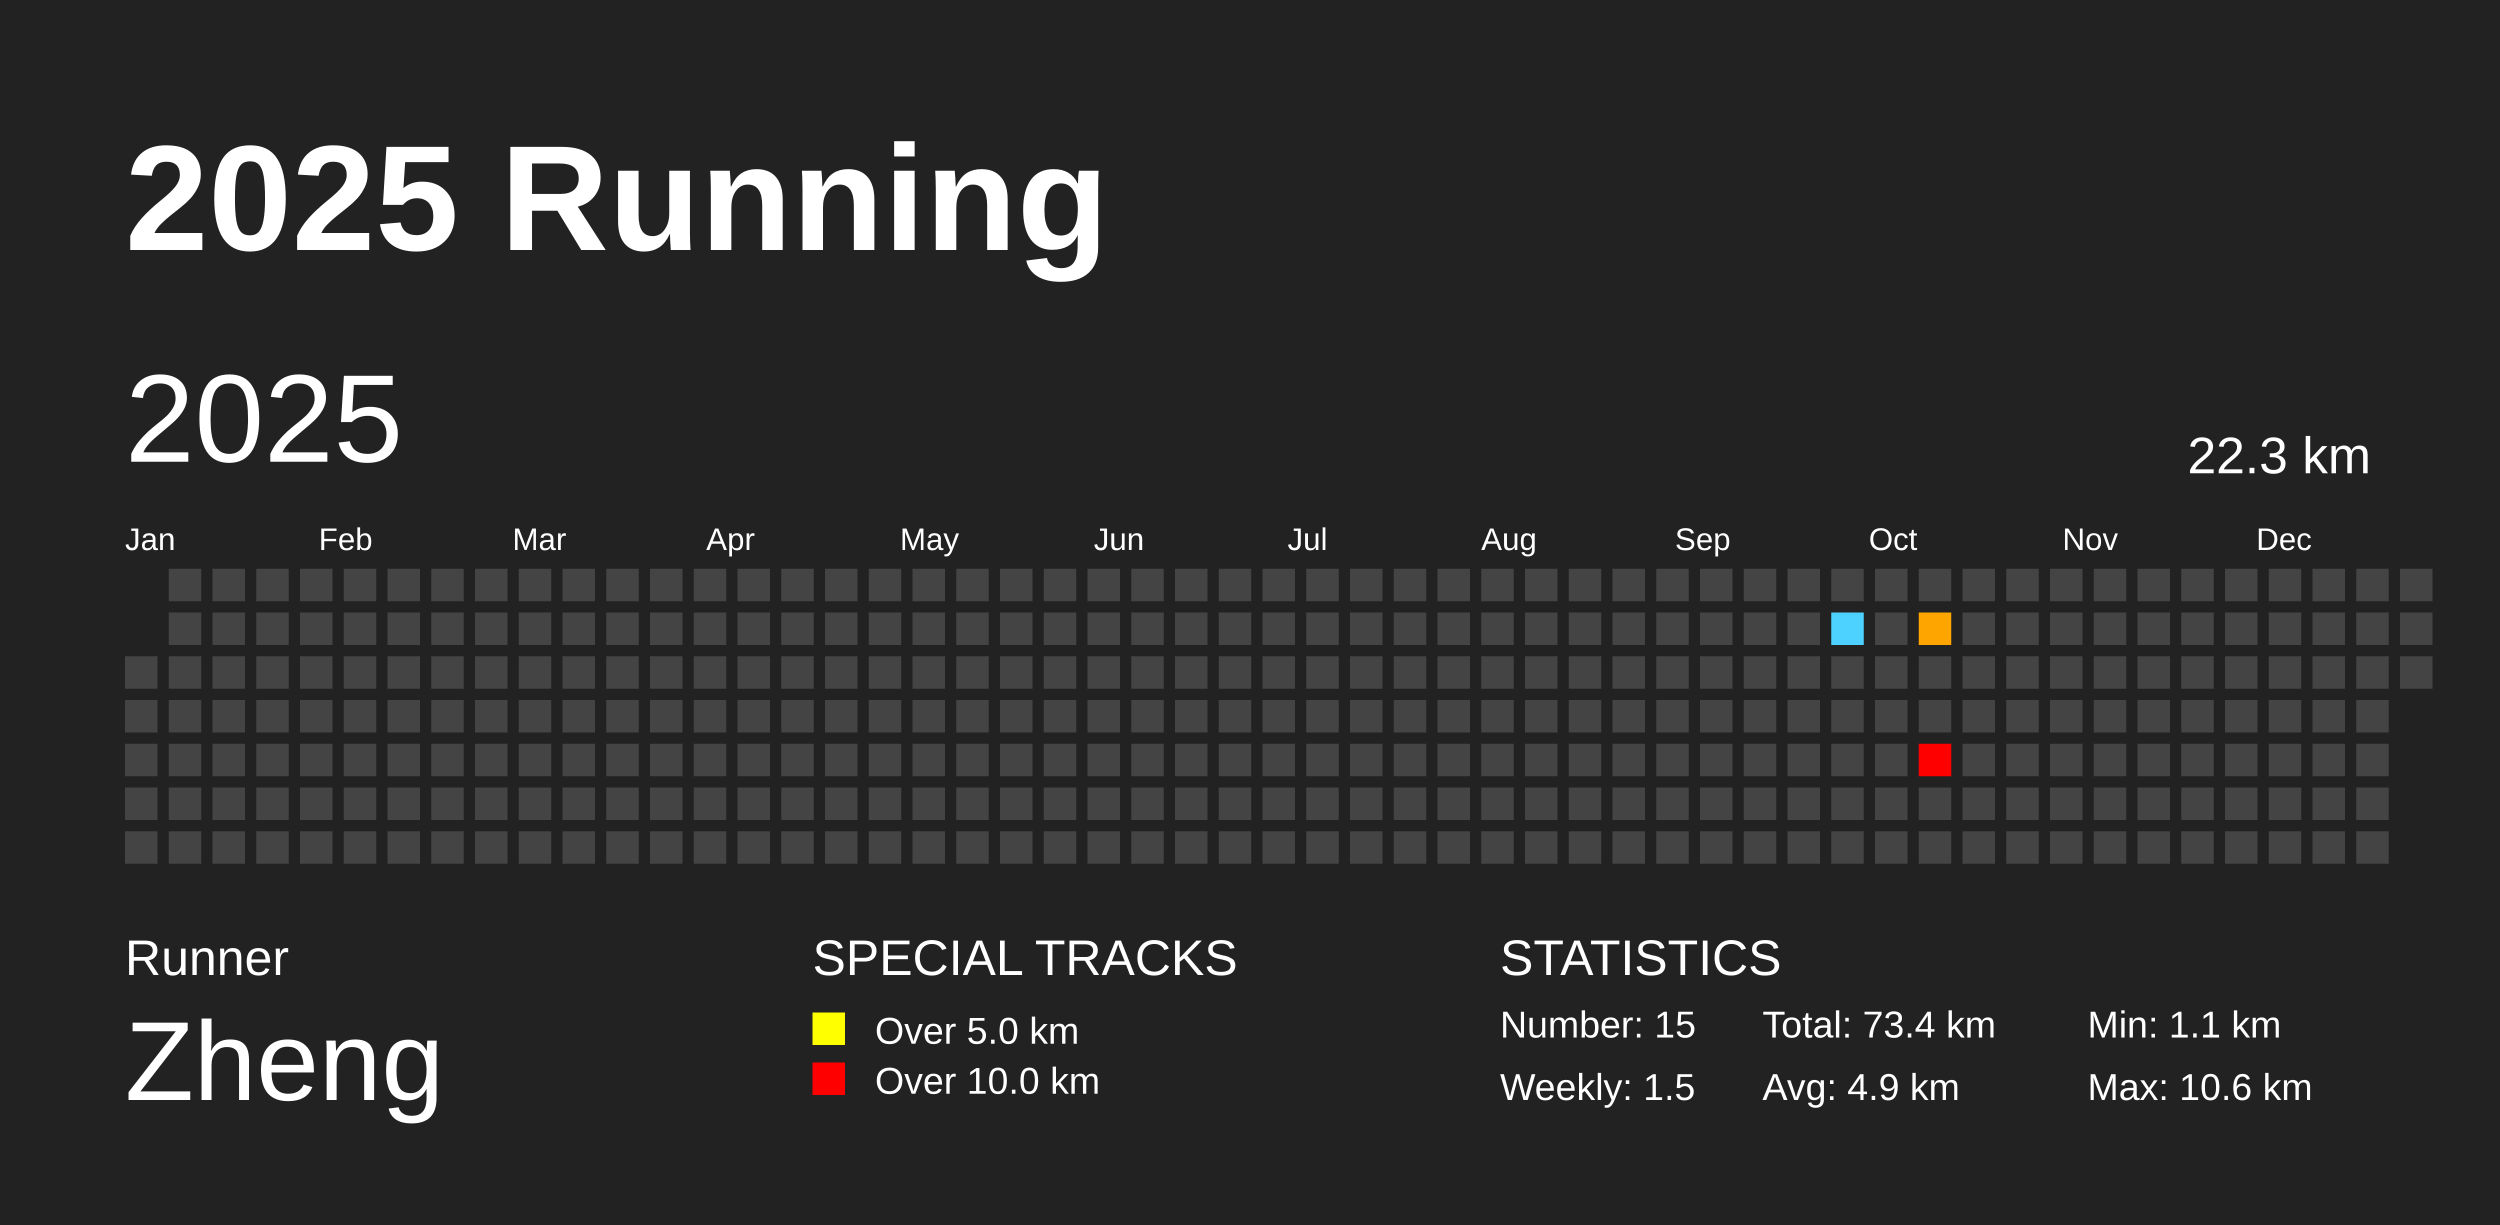
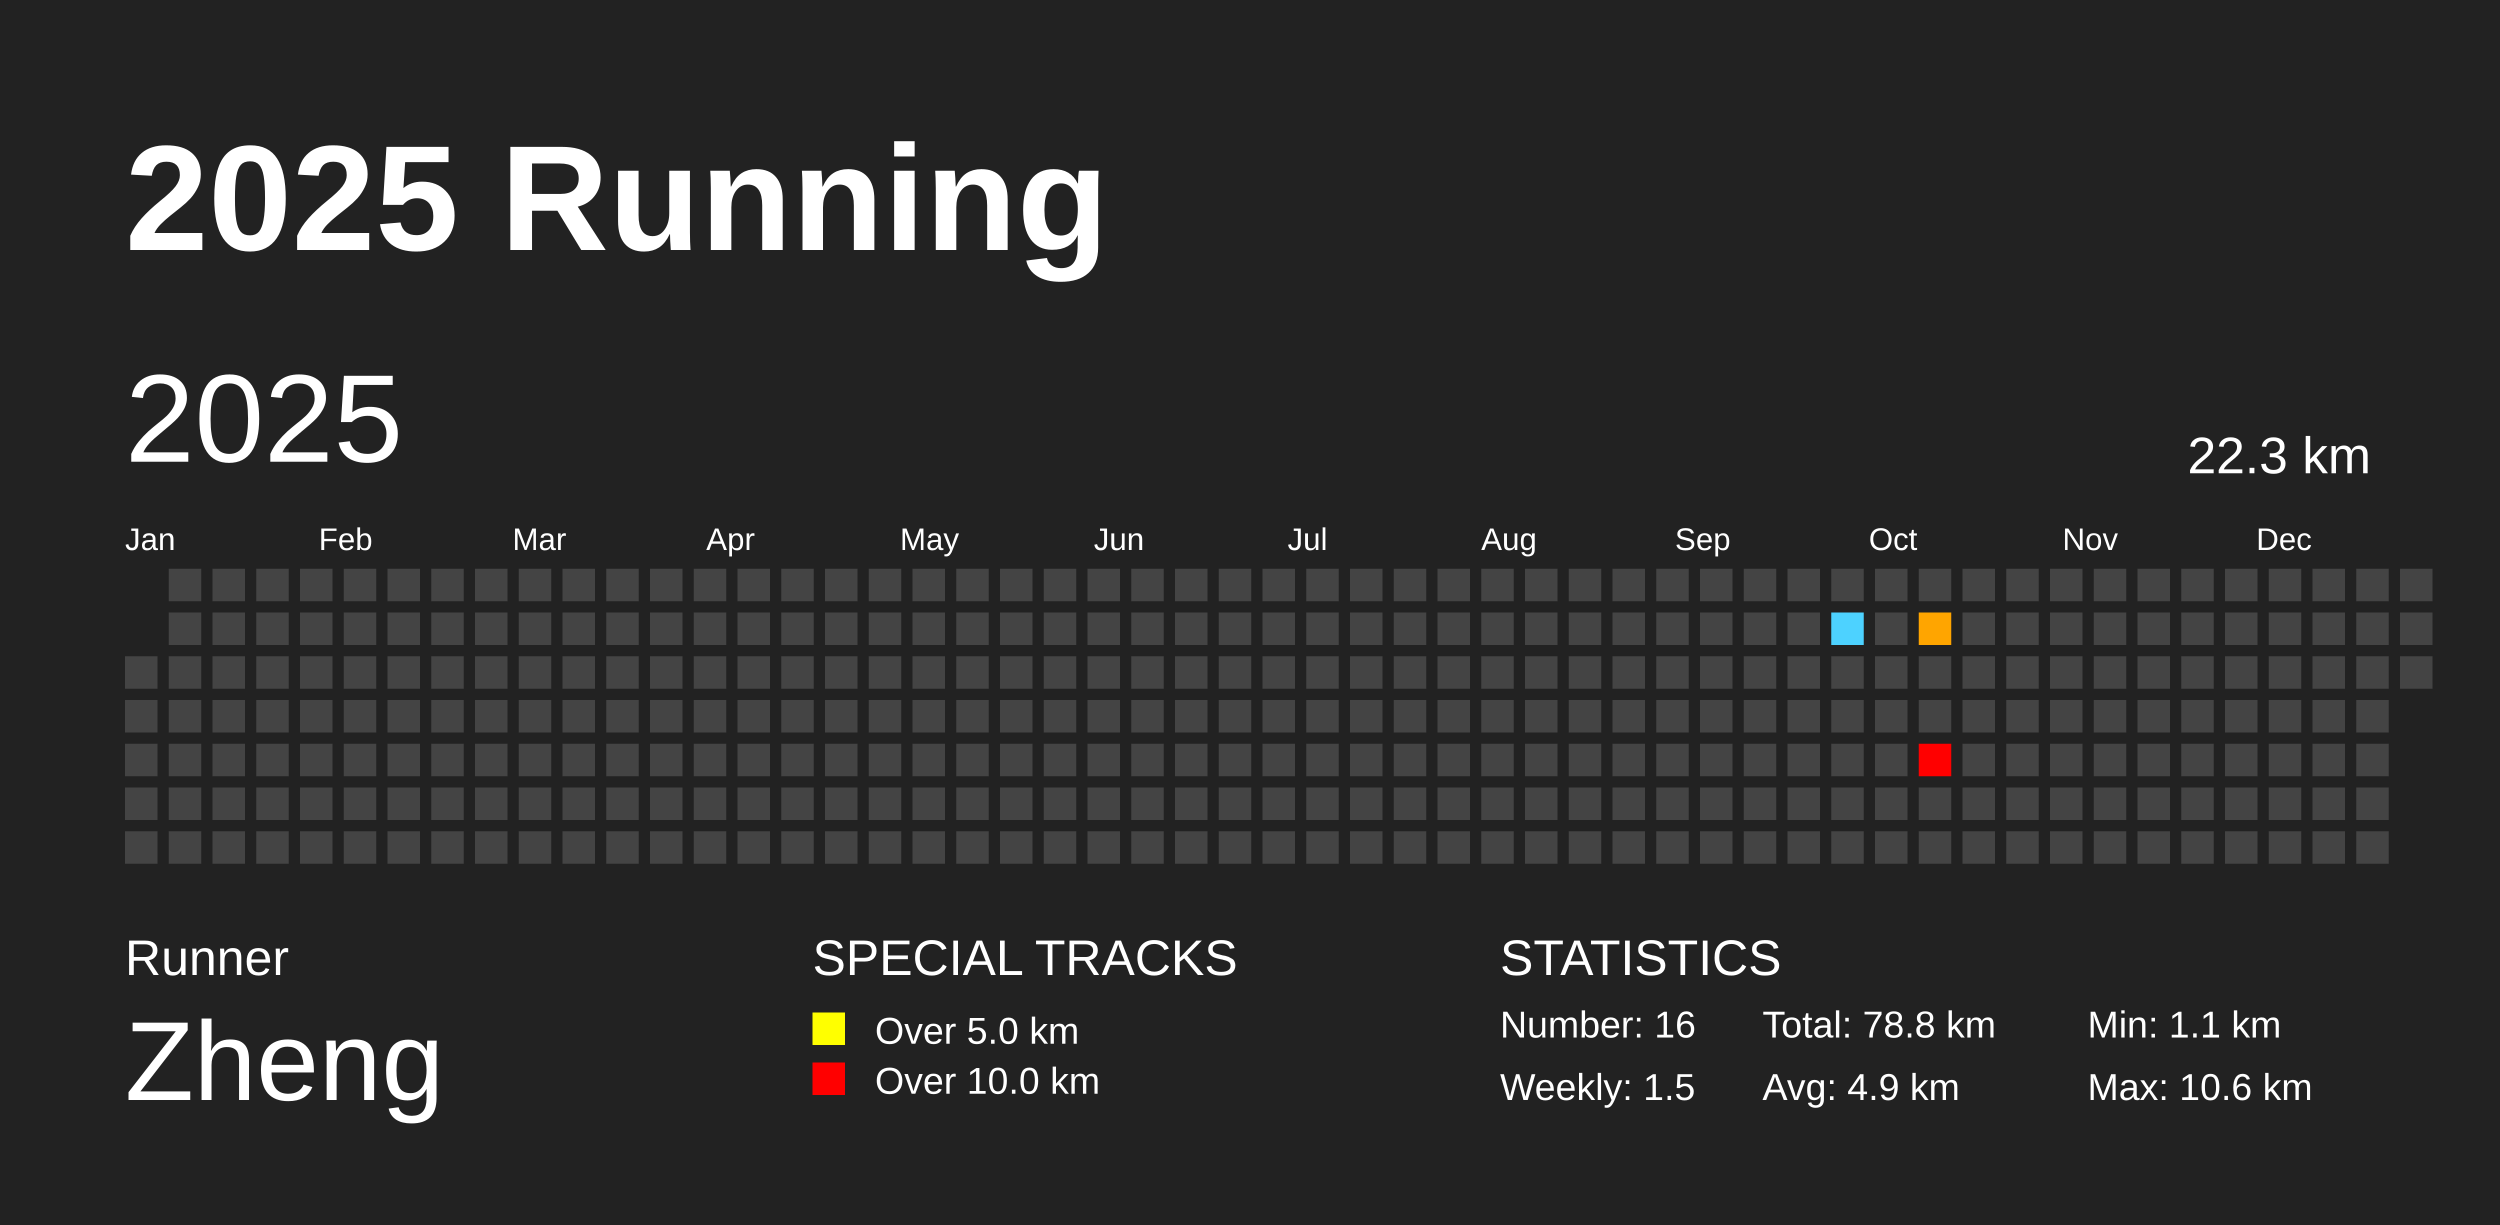
<svg xmlns="http://www.w3.org/2000/svg" baseProfile="full" height="98mm" version="1.1" viewBox="0,0,200,98" width="200mm">
  <defs />
  <rect fill="#222222" height="98" width="200" x="0" y="0" />
  <text fill="#FFFFFF" style="font-size:12px; font-family:Arial; font-weight:bold;" x="10" y="20">2025 Running</text>
  <text fill="#FFFFFF" style="font-size:4px; font-family:Arial" x="10" y="78">Runner</text>
  <text fill="#FFFFFF" style="font-size:9px; font-family:Arial" x="10" y="88">Zheng</text>
  <text fill="#FFFFFF" style="font-size:4px; font-family:Arial" x="65" y="78">SPECIAL TRACKS</text>
  <rect fill="yellow" height="2.6" width="2.6" x="65" y="81" />
  <text fill="#FFFFFF" style="font-size:3px; font-family:Arial" x="70" y="83.5">Over 5.0 km</text>
  <rect fill="red" height="2.6" width="2.6" x="65" y="85" />
  <text fill="#FFFFFF" style="font-size:3px; font-family:Arial" x="70" y="87.5">Over 10.0 km</text>
  <text fill="#FFFFFF" style="font-size:4px; font-family:Arial" x="120" y="78">STATISTICS</text>
-   <text fill="#FFFFFF" style="font-size:3px; font-family:Arial" x="120" y="83">Number: 15</text>
+   <text fill="#FFFFFF" style="font-size:3px; font-family:Arial" x="120" y="83">Number: 16</text>
  <text fill="#FFFFFF" style="font-size:3px; font-family:Arial" x="120" y="88">Weekly: 1.5</text>
-   <text fill="#FFFFFF" style="font-size:3px; font-family:Arial" x="141" y="83">Total: 73.4 km</text>
+   <text fill="#FFFFFF" style="font-size:3px; font-family:Arial" x="141" y="83">Total: 78.8 km</text>
  <text fill="#FFFFFF" style="font-size:3px; font-family:Arial" x="141" y="88">Avg: 4.9 km</text>
  <text fill="#FFFFFF" style="font-size:3px; font-family:Arial" x="167" y="83">Min: 1.1 km</text>
  <text fill="#FFFFFF" style="font-size:3px; font-family:Arial" x="167" y="88">Max: 10.6 km</text>
  <text dominant-baseline="hanging" fill="#FFFFFF" style="font-size:10.0px; font-family:Arial;" x="10" y="30">2025</text>
  <text dominant-baseline="hanging" fill="#FFFFFF" style="font-size:4.125px; font-family:Arial;" x="175" y="35">22.3 km</text>
  <text fill="#FFFFFF" style="font-size:2.5px; font-family:Arial" x="10.0" y="44">Jan</text>
  <text fill="#FFFFFF" style="font-size:2.5px; font-family:Arial" x="25.5" y="44">Feb</text>
  <text fill="#FFFFFF" style="font-size:2.5px; font-family:Arial" x="41.0" y="44">Mar</text>
  <text fill="#FFFFFF" style="font-size:2.5px; font-family:Arial" x="56.5" y="44">Apr</text>
  <text fill="#FFFFFF" style="font-size:2.5px; font-family:Arial" x="72.0" y="44">May</text>
  <text fill="#FFFFFF" style="font-size:2.5px; font-family:Arial" x="87.5" y="44">Jun</text>
  <text fill="#FFFFFF" style="font-size:2.5px; font-family:Arial" x="103.0" y="44">Jul</text>
  <text fill="#FFFFFF" style="font-size:2.5px; font-family:Arial" x="118.5" y="44">Aug</text>
  <text fill="#FFFFFF" style="font-size:2.5px; font-family:Arial" x="134.0" y="44">Sep</text>
  <text fill="#FFFFFF" style="font-size:2.5px; font-family:Arial" x="149.5" y="44">Oct</text>
  <text fill="#FFFFFF" style="font-size:2.5px; font-family:Arial" x="165.0" y="44">Nov</text>
  <text fill="#FFFFFF" style="font-size:2.5px; font-family:Arial" x="180.5" y="44">Dec</text>
  <rect fill="#444444" height="2.6" width="2.6" x="10.0" y="52.5" />
  <rect fill="#444444" height="2.6" width="2.6" x="10.0" y="56.0" />
  <rect fill="#444444" height="2.6" width="2.6" x="10.0" y="59.5" />
  <rect fill="#444444" height="2.6" width="2.6" x="10.0" y="63.0" />
  <rect fill="#444444" height="2.6" width="2.6" x="10.0" y="66.5" />
  <rect fill="#444444" height="2.6" width="2.6" x="13.5" y="45.5" />
  <rect fill="#444444" height="2.6" width="2.6" x="13.5" y="49.0" />
  <rect fill="#444444" height="2.6" width="2.6" x="13.5" y="52.5" />
  <rect fill="#444444" height="2.6" width="2.6" x="13.5" y="56.0" />
  <rect fill="#444444" height="2.6" width="2.6" x="13.5" y="59.5" />
  <rect fill="#444444" height="2.6" width="2.6" x="13.5" y="63.0" />
  <rect fill="#444444" height="2.6" width="2.6" x="13.5" y="66.5" />
  <rect fill="#444444" height="2.6" width="2.6" x="17.0" y="45.5" />
  <rect fill="#444444" height="2.6" width="2.6" x="17.0" y="49.0" />
  <rect fill="#444444" height="2.6" width="2.6" x="17.0" y="52.5" />
  <rect fill="#444444" height="2.6" width="2.6" x="17.0" y="56.0" />
  <rect fill="#444444" height="2.6" width="2.6" x="17.0" y="59.5" />
  <rect fill="#444444" height="2.6" width="2.6" x="17.0" y="63.0" />
  <rect fill="#444444" height="2.6" width="2.6" x="17.0" y="66.5" />
  <rect fill="#444444" height="2.6" width="2.6" x="20.5" y="45.5" />
  <rect fill="#444444" height="2.6" width="2.6" x="20.5" y="49.0" />
  <rect fill="#444444" height="2.6" width="2.6" x="20.5" y="52.5" />
  <rect fill="#444444" height="2.6" width="2.6" x="20.5" y="56.0" />
  <rect fill="#444444" height="2.6" width="2.6" x="20.5" y="59.5" />
  <rect fill="#444444" height="2.6" width="2.6" x="20.5" y="63.0" />
  <rect fill="#444444" height="2.6" width="2.6" x="20.5" y="66.5" />
  <rect fill="#444444" height="2.6" width="2.6" x="24.0" y="45.5" />
  <rect fill="#444444" height="2.6" width="2.6" x="24.0" y="49.0" />
  <rect fill="#444444" height="2.6" width="2.6" x="24.0" y="52.5" />
  <rect fill="#444444" height="2.6" width="2.6" x="24.0" y="56.0" />
  <rect fill="#444444" height="2.6" width="2.6" x="24.0" y="59.5" />
  <rect fill="#444444" height="2.6" width="2.6" x="24.0" y="63.0" />
  <rect fill="#444444" height="2.6" width="2.6" x="24.0" y="66.5" />
  <rect fill="#444444" height="2.6" width="2.6" x="27.5" y="45.5" />
  <rect fill="#444444" height="2.6" width="2.6" x="27.5" y="49.0" />
  <rect fill="#444444" height="2.6" width="2.6" x="27.5" y="52.5" />
  <rect fill="#444444" height="2.6" width="2.6" x="27.5" y="56.0" />
  <rect fill="#444444" height="2.6" width="2.6" x="27.5" y="59.5" />
  <rect fill="#444444" height="2.6" width="2.6" x="27.5" y="63.0" />
  <rect fill="#444444" height="2.6" width="2.6" x="27.5" y="66.5" />
  <rect fill="#444444" height="2.6" width="2.6" x="31.0" y="45.5" />
  <rect fill="#444444" height="2.6" width="2.6" x="31.0" y="49.0" />
  <rect fill="#444444" height="2.6" width="2.6" x="31.0" y="52.5" />
  <rect fill="#444444" height="2.6" width="2.6" x="31.0" y="56.0" />
  <rect fill="#444444" height="2.6" width="2.6" x="31.0" y="59.5" />
  <rect fill="#444444" height="2.6" width="2.6" x="31.0" y="63.0" />
  <rect fill="#444444" height="2.6" width="2.6" x="31.0" y="66.5" />
  <rect fill="#444444" height="2.6" width="2.6" x="34.5" y="45.5" />
  <rect fill="#444444" height="2.6" width="2.6" x="34.5" y="49.0" />
  <rect fill="#444444" height="2.6" width="2.6" x="34.5" y="52.5" />
  <rect fill="#444444" height="2.6" width="2.6" x="34.5" y="56.0" />
  <rect fill="#444444" height="2.6" width="2.6" x="34.5" y="59.5" />
  <rect fill="#444444" height="2.6" width="2.6" x="34.5" y="63.0" />
  <rect fill="#444444" height="2.6" width="2.6" x="34.5" y="66.5" />
  <rect fill="#444444" height="2.6" width="2.6" x="38.0" y="45.5" />
  <rect fill="#444444" height="2.6" width="2.6" x="38.0" y="49.0" />
  <rect fill="#444444" height="2.6" width="2.6" x="38.0" y="52.5" />
  <rect fill="#444444" height="2.6" width="2.6" x="38.0" y="56.0" />
  <rect fill="#444444" height="2.6" width="2.6" x="38.0" y="59.5" />
  <rect fill="#444444" height="2.6" width="2.6" x="38.0" y="63.0" />
  <rect fill="#444444" height="2.6" width="2.6" x="38.0" y="66.5" />
  <rect fill="#444444" height="2.6" width="2.6" x="41.5" y="45.5" />
  <rect fill="#444444" height="2.6" width="2.6" x="41.5" y="49.0" />
  <rect fill="#444444" height="2.6" width="2.6" x="41.5" y="52.5" />
  <rect fill="#444444" height="2.6" width="2.6" x="41.5" y="56.0" />
  <rect fill="#444444" height="2.6" width="2.6" x="41.5" y="59.5" />
  <rect fill="#444444" height="2.6" width="2.6" x="41.5" y="63.0" />
  <rect fill="#444444" height="2.6" width="2.6" x="41.5" y="66.5" />
  <rect fill="#444444" height="2.6" width="2.6" x="45.0" y="45.5" />
  <rect fill="#444444" height="2.6" width="2.6" x="45.0" y="49.0" />
  <rect fill="#444444" height="2.6" width="2.6" x="45.0" y="52.5" />
  <rect fill="#444444" height="2.6" width="2.6" x="45.0" y="56.0" />
  <rect fill="#444444" height="2.6" width="2.6" x="45.0" y="59.5" />
  <rect fill="#444444" height="2.6" width="2.6" x="45.0" y="63.0" />
  <rect fill="#444444" height="2.6" width="2.6" x="45.0" y="66.5" />
  <rect fill="#444444" height="2.6" width="2.6" x="48.5" y="45.5" />
  <rect fill="#444444" height="2.6" width="2.6" x="48.5" y="49.0" />
  <rect fill="#444444" height="2.6" width="2.6" x="48.5" y="52.5" />
  <rect fill="#444444" height="2.6" width="2.6" x="48.5" y="56.0" />
  <rect fill="#444444" height="2.6" width="2.6" x="48.5" y="59.5" />
  <rect fill="#444444" height="2.6" width="2.6" x="48.5" y="63.0" />
  <rect fill="#444444" height="2.6" width="2.6" x="48.5" y="66.5" />
  <rect fill="#444444" height="2.6" width="2.6" x="52.0" y="45.5" />
  <rect fill="#444444" height="2.6" width="2.6" x="52.0" y="49.0" />
  <rect fill="#444444" height="2.6" width="2.6" x="52.0" y="52.5" />
  <rect fill="#444444" height="2.6" width="2.6" x="52.0" y="56.0" />
  <rect fill="#444444" height="2.6" width="2.6" x="52.0" y="59.5" />
  <rect fill="#444444" height="2.6" width="2.6" x="52.0" y="63.0" />
  <rect fill="#444444" height="2.6" width="2.6" x="52.0" y="66.5" />
  <rect fill="#444444" height="2.6" width="2.6" x="55.5" y="45.5" />
  <rect fill="#444444" height="2.6" width="2.6" x="55.5" y="49.0" />
  <rect fill="#444444" height="2.6" width="2.6" x="55.5" y="52.5" />
  <rect fill="#444444" height="2.6" width="2.6" x="55.5" y="56.0" />
  <rect fill="#444444" height="2.6" width="2.6" x="55.5" y="59.5" />
  <rect fill="#444444" height="2.6" width="2.6" x="55.5" y="63.0" />
  <rect fill="#444444" height="2.6" width="2.6" x="55.5" y="66.5" />
  <rect fill="#444444" height="2.6" width="2.6" x="59.0" y="45.5" />
  <rect fill="#444444" height="2.6" width="2.6" x="59.0" y="49.0" />
  <rect fill="#444444" height="2.6" width="2.6" x="59.0" y="52.5" />
  <rect fill="#444444" height="2.6" width="2.6" x="59.0" y="56.0" />
  <rect fill="#444444" height="2.6" width="2.6" x="59.0" y="59.5" />
  <rect fill="#444444" height="2.6" width="2.6" x="59.0" y="63.0" />
  <rect fill="#444444" height="2.6" width="2.6" x="59.0" y="66.5" />
  <rect fill="#444444" height="2.6" width="2.6" x="62.5" y="45.5" />
  <rect fill="#444444" height="2.6" width="2.6" x="62.5" y="49.0" />
  <rect fill="#444444" height="2.6" width="2.6" x="62.5" y="52.5" />
  <rect fill="#444444" height="2.6" width="2.6" x="62.5" y="56.0" />
  <rect fill="#444444" height="2.6" width="2.6" x="62.5" y="59.5" />
  <rect fill="#444444" height="2.6" width="2.6" x="62.5" y="63.0" />
  <rect fill="#444444" height="2.6" width="2.6" x="62.5" y="66.5" />
  <rect fill="#444444" height="2.6" width="2.6" x="66.0" y="45.5" />
  <rect fill="#444444" height="2.6" width="2.6" x="66.0" y="49.0" />
  <rect fill="#444444" height="2.6" width="2.6" x="66.0" y="52.5" />
  <rect fill="#444444" height="2.6" width="2.6" x="66.0" y="56.0" />
  <rect fill="#444444" height="2.6" width="2.6" x="66.0" y="59.5" />
  <rect fill="#444444" height="2.6" width="2.6" x="66.0" y="63.0" />
  <rect fill="#444444" height="2.6" width="2.6" x="66.0" y="66.5" />
  <rect fill="#444444" height="2.6" width="2.6" x="69.5" y="45.5" />
  <rect fill="#444444" height="2.6" width="2.6" x="69.5" y="49.0" />
  <rect fill="#444444" height="2.6" width="2.6" x="69.5" y="52.5" />
  <rect fill="#444444" height="2.6" width="2.6" x="69.5" y="56.0" />
  <rect fill="#444444" height="2.6" width="2.6" x="69.5" y="59.5" />
  <rect fill="#444444" height="2.6" width="2.6" x="69.5" y="63.0" />
  <rect fill="#444444" height="2.6" width="2.6" x="69.5" y="66.5" />
  <rect fill="#444444" height="2.6" width="2.6" x="73.0" y="45.5" />
  <rect fill="#444444" height="2.6" width="2.6" x="73.0" y="49.0" />
  <rect fill="#444444" height="2.6" width="2.6" x="73.0" y="52.5" />
  <rect fill="#444444" height="2.6" width="2.6" x="73.0" y="56.0" />
  <rect fill="#444444" height="2.6" width="2.6" x="73.0" y="59.5" />
  <rect fill="#444444" height="2.6" width="2.6" x="73.0" y="63.0" />
  <rect fill="#444444" height="2.6" width="2.6" x="73.0" y="66.5" />
  <rect fill="#444444" height="2.6" width="2.6" x="76.5" y="45.5" />
  <rect fill="#444444" height="2.6" width="2.6" x="76.5" y="49.0" />
  <rect fill="#444444" height="2.6" width="2.6" x="76.5" y="52.5" />
  <rect fill="#444444" height="2.6" width="2.6" x="76.5" y="56.0" />
  <rect fill="#444444" height="2.6" width="2.6" x="76.5" y="59.5" />
  <rect fill="#444444" height="2.6" width="2.6" x="76.5" y="63.0" />
  <rect fill="#444444" height="2.6" width="2.6" x="76.5" y="66.5" />
  <rect fill="#444444" height="2.6" width="2.6" x="80.0" y="45.5" />
  <rect fill="#444444" height="2.6" width="2.6" x="80.0" y="49.0" />
  <rect fill="#444444" height="2.6" width="2.6" x="80.0" y="52.5" />
  <rect fill="#444444" height="2.6" width="2.6" x="80.0" y="56.0" />
  <rect fill="#444444" height="2.6" width="2.6" x="80.0" y="59.5" />
  <rect fill="#444444" height="2.6" width="2.6" x="80.0" y="63.0" />
  <rect fill="#444444" height="2.6" width="2.6" x="80.0" y="66.5" />
  <rect fill="#444444" height="2.6" width="2.6" x="83.5" y="45.5" />
  <rect fill="#444444" height="2.6" width="2.6" x="83.5" y="49.0" />
  <rect fill="#444444" height="2.6" width="2.6" x="83.5" y="52.5" />
  <rect fill="#444444" height="2.6" width="2.6" x="83.5" y="56.0" />
  <rect fill="#444444" height="2.6" width="2.6" x="83.5" y="59.5" />
  <rect fill="#444444" height="2.6" width="2.6" x="83.5" y="63.0" />
  <rect fill="#444444" height="2.6" width="2.6" x="83.5" y="66.5" />
  <rect fill="#444444" height="2.6" width="2.6" x="87.0" y="45.5" />
  <rect fill="#444444" height="2.6" width="2.6" x="87.0" y="49.0" />
  <rect fill="#444444" height="2.6" width="2.6" x="87.0" y="52.5" />
  <rect fill="#444444" height="2.6" width="2.6" x="87.0" y="56.0" />
  <rect fill="#444444" height="2.6" width="2.6" x="87.0" y="59.5" />
  <rect fill="#444444" height="2.6" width="2.6" x="87.0" y="63.0" />
  <rect fill="#444444" height="2.6" width="2.6" x="87.0" y="66.5" />
  <rect fill="#444444" height="2.6" width="2.6" x="90.5" y="45.5" />
  <rect fill="#444444" height="2.6" width="2.6" x="90.5" y="49.0" />
  <rect fill="#444444" height="2.6" width="2.6" x="90.5" y="52.5" />
  <rect fill="#444444" height="2.6" width="2.6" x="90.5" y="56.0" />
  <rect fill="#444444" height="2.6" width="2.6" x="90.5" y="59.5" />
  <rect fill="#444444" height="2.6" width="2.6" x="90.5" y="63.0" />
  <rect fill="#444444" height="2.6" width="2.6" x="90.5" y="66.5" />
  <rect fill="#444444" height="2.6" width="2.6" x="94.0" y="45.5" />
  <rect fill="#444444" height="2.6" width="2.6" x="94.0" y="49.0" />
  <rect fill="#444444" height="2.6" width="2.6" x="94.0" y="52.5" />
  <rect fill="#444444" height="2.6" width="2.6" x="94.0" y="56.0" />
  <rect fill="#444444" height="2.6" width="2.6" x="94.0" y="59.5" />
  <rect fill="#444444" height="2.6" width="2.6" x="94.0" y="63.0" />
  <rect fill="#444444" height="2.6" width="2.6" x="94.0" y="66.5" />
  <rect fill="#444444" height="2.6" width="2.6" x="97.5" y="45.5" />
  <rect fill="#444444" height="2.6" width="2.6" x="97.5" y="49.0" />
  <rect fill="#444444" height="2.6" width="2.6" x="97.5" y="52.5" />
  <rect fill="#444444" height="2.6" width="2.6" x="97.5" y="56.0" />
  <rect fill="#444444" height="2.6" width="2.6" x="97.5" y="59.5" />
  <rect fill="#444444" height="2.6" width="2.6" x="97.5" y="63.0" />
  <rect fill="#444444" height="2.6" width="2.6" x="97.5" y="66.5" />
  <rect fill="#444444" height="2.6" width="2.6" x="101.0" y="45.5" />
  <rect fill="#444444" height="2.6" width="2.6" x="101.0" y="49.0" />
  <rect fill="#444444" height="2.6" width="2.6" x="101.0" y="52.5" />
  <rect fill="#444444" height="2.6" width="2.6" x="101.0" y="56.0" />
  <rect fill="#444444" height="2.6" width="2.6" x="101.0" y="59.5" />
  <rect fill="#444444" height="2.6" width="2.6" x="101.0" y="63.0" />
  <rect fill="#444444" height="2.6" width="2.6" x="101.0" y="66.5" />
  <rect fill="#444444" height="2.6" width="2.6" x="104.5" y="45.5" />
  <rect fill="#444444" height="2.6" width="2.6" x="104.5" y="49.0" />
  <rect fill="#444444" height="2.6" width="2.6" x="104.5" y="52.5" />
  <rect fill="#444444" height="2.6" width="2.6" x="104.5" y="56.0" />
  <rect fill="#444444" height="2.6" width="2.6" x="104.5" y="59.5" />
  <rect fill="#444444" height="2.6" width="2.6" x="104.5" y="63.0" />
  <rect fill="#444444" height="2.6" width="2.6" x="104.5" y="66.5" />
  <rect fill="#444444" height="2.6" width="2.6" x="108.0" y="45.5" />
  <rect fill="#444444" height="2.6" width="2.6" x="108.0" y="49.0" />
  <rect fill="#444444" height="2.6" width="2.6" x="108.0" y="52.5" />
  <rect fill="#444444" height="2.6" width="2.6" x="108.0" y="56.0" />
  <rect fill="#444444" height="2.6" width="2.6" x="108.0" y="59.5" />
  <rect fill="#444444" height="2.6" width="2.6" x="108.0" y="63.0" />
  <rect fill="#444444" height="2.6" width="2.6" x="108.0" y="66.5" />
  <rect fill="#444444" height="2.6" width="2.6" x="111.5" y="45.5" />
  <rect fill="#444444" height="2.6" width="2.6" x="111.5" y="49.0" />
  <rect fill="#444444" height="2.6" width="2.6" x="111.5" y="52.5" />
  <rect fill="#444444" height="2.6" width="2.6" x="111.5" y="56.0" />
  <rect fill="#444444" height="2.6" width="2.6" x="111.5" y="59.5" />
  <rect fill="#444444" height="2.6" width="2.6" x="111.5" y="63.0" />
  <rect fill="#444444" height="2.6" width="2.6" x="111.5" y="66.5" />
  <rect fill="#444444" height="2.6" width="2.6" x="115.0" y="45.5" />
  <rect fill="#444444" height="2.6" width="2.6" x="115.0" y="49.0" />
  <rect fill="#444444" height="2.6" width="2.6" x="115.0" y="52.5" />
  <rect fill="#444444" height="2.6" width="2.6" x="115.0" y="56.0" />
  <rect fill="#444444" height="2.6" width="2.6" x="115.0" y="59.5" />
  <rect fill="#444444" height="2.6" width="2.6" x="115.0" y="63.0" />
  <rect fill="#444444" height="2.6" width="2.6" x="115.0" y="66.5" />
  <rect fill="#444444" height="2.6" width="2.6" x="118.5" y="45.5" />
  <rect fill="#444444" height="2.6" width="2.6" x="118.5" y="49.0" />
  <rect fill="#444444" height="2.6" width="2.6" x="118.5" y="52.5" />
  <rect fill="#444444" height="2.6" width="2.6" x="118.5" y="56.0" />
  <rect fill="#444444" height="2.6" width="2.6" x="118.5" y="59.5" />
  <rect fill="#444444" height="2.6" width="2.6" x="118.5" y="63.0" />
  <rect fill="#444444" height="2.6" width="2.6" x="118.5" y="66.5" />
  <rect fill="#444444" height="2.6" width="2.6" x="122.0" y="45.5" />
  <rect fill="#444444" height="2.6" width="2.6" x="122.0" y="49.0" />
  <rect fill="#444444" height="2.6" width="2.6" x="122.0" y="52.5" />
  <rect fill="#444444" height="2.6" width="2.6" x="122.0" y="56.0" />
  <rect fill="#444444" height="2.6" width="2.6" x="122.0" y="59.5" />
  <rect fill="#444444" height="2.6" width="2.6" x="122.0" y="63.0" />
  <rect fill="#444444" height="2.6" width="2.6" x="122.0" y="66.5" />
  <rect fill="#444444" height="2.6" width="2.6" x="125.5" y="45.5" />
  <rect fill="#444444" height="2.6" width="2.6" x="125.5" y="49.0" />
  <rect fill="#444444" height="2.6" width="2.6" x="125.5" y="52.5" />
  <rect fill="#444444" height="2.6" width="2.6" x="125.5" y="56.0" />
  <rect fill="#444444" height="2.6" width="2.6" x="125.5" y="59.5" />
  <rect fill="#444444" height="2.6" width="2.6" x="125.5" y="63.0" />
  <rect fill="#444444" height="2.6" width="2.6" x="125.5" y="66.5" />
  <rect fill="#444444" height="2.6" width="2.6" x="129.0" y="45.5" />
  <rect fill="#444444" height="2.6" width="2.6" x="129.0" y="49.0" />
  <rect fill="#444444" height="2.6" width="2.6" x="129.0" y="52.5" />
  <rect fill="#444444" height="2.6" width="2.6" x="129.0" y="56.0" />
  <rect fill="#444444" height="2.6" width="2.6" x="129.0" y="59.5" />
  <rect fill="#444444" height="2.6" width="2.6" x="129.0" y="63.0" />
  <rect fill="#444444" height="2.6" width="2.6" x="129.0" y="66.5" />
  <rect fill="#444444" height="2.6" width="2.6" x="132.5" y="45.5" />
  <rect fill="#444444" height="2.6" width="2.6" x="132.5" y="49.0" />
  <rect fill="#444444" height="2.6" width="2.6" x="132.5" y="52.5" />
  <rect fill="#444444" height="2.6" width="2.6" x="132.5" y="56.0" />
  <rect fill="#444444" height="2.6" width="2.6" x="132.5" y="59.5" />
  <rect fill="#444444" height="2.6" width="2.6" x="132.5" y="63.0" />
  <rect fill="#444444" height="2.6" width="2.6" x="132.5" y="66.5" />
  <rect fill="#444444" height="2.6" width="2.6" x="136.0" y="45.5" />
  <rect fill="#444444" height="2.6" width="2.6" x="136.0" y="49.0" />
  <rect fill="#444444" height="2.6" width="2.6" x="136.0" y="52.5" />
  <rect fill="#444444" height="2.6" width="2.6" x="136.0" y="56.0" />
  <rect fill="#444444" height="2.6" width="2.6" x="136.0" y="59.5" />
  <rect fill="#444444" height="2.6" width="2.6" x="136.0" y="63.0" />
  <rect fill="#444444" height="2.6" width="2.6" x="136.0" y="66.5" />
  <rect fill="#444444" height="2.6" width="2.6" x="139.5" y="45.5" />
  <rect fill="#444444" height="2.6" width="2.6" x="139.5" y="49.0" />
  <rect fill="#444444" height="2.6" width="2.6" x="139.5" y="52.5" />
  <rect fill="#444444" height="2.6" width="2.6" x="139.5" y="56.0" />
  <rect fill="#444444" height="2.6" width="2.6" x="139.5" y="59.5" />
  <rect fill="#444444" height="2.6" width="2.6" x="139.5" y="63.0" />
  <rect fill="#444444" height="2.6" width="2.6" x="139.5" y="66.5" />
  <rect fill="#444444" height="2.6" width="2.6" x="143.0" y="45.5" />
  <rect fill="#444444" height="2.6" width="2.6" x="143.0" y="49.0" />
  <rect fill="#444444" height="2.6" width="2.6" x="143.0" y="52.5" />
  <rect fill="#444444" height="2.6" width="2.6" x="143.0" y="56.0" />
  <rect fill="#444444" height="2.6" width="2.6" x="143.0" y="59.5" />
  <rect fill="#444444" height="2.6" width="2.6" x="143.0" y="63.0" />
  <rect fill="#444444" height="2.6" width="2.6" x="143.0" y="66.5" />
  <rect fill="#444444" height="2.6" width="2.6" x="146.5" y="45.5" />
  <rect fill="#4dd2ff" height="2.6" width="2.6" x="146.5" y="49.0" />
  <rect fill="#444444" height="2.6" width="2.6" x="146.5" y="52.5" />
  <rect fill="#444444" height="2.6" width="2.6" x="146.5" y="56.0" />
  <rect fill="#444444" height="2.6" width="2.6" x="146.5" y="59.5" />
  <rect fill="#444444" height="2.6" width="2.6" x="146.5" y="63.0" />
  <rect fill="#444444" height="2.6" width="2.6" x="146.5" y="66.5" />
  <rect fill="#444444" height="2.6" width="2.6" x="150.0" y="45.5" />
  <rect fill="#444444" height="2.6" width="2.6" x="150.0" y="49.0" />
  <rect fill="#444444" height="2.6" width="2.6" x="150.0" y="52.5" />
  <rect fill="#444444" height="2.6" width="2.6" x="150.0" y="56.0" />
  <rect fill="#444444" height="2.6" width="2.6" x="150.0" y="59.5" />
  <rect fill="#444444" height="2.6" width="2.6" x="150.0" y="63.0" />
  <rect fill="#444444" height="2.6" width="2.6" x="150.0" y="66.5" />
  <rect fill="#444444" height="2.6" width="2.6" x="153.5" y="45.5" />
  <rect fill="#ffa500" height="2.6" width="2.6" x="153.5" y="49.0" />
  <rect fill="#444444" height="2.6" width="2.6" x="153.5" y="52.5" />
  <rect fill="#444444" height="2.6" width="2.6" x="153.5" y="56.0" />
  <rect fill="red" height="2.6" width="2.6" x="153.5" y="59.5" />
  <rect fill="#444444" height="2.6" width="2.6" x="153.5" y="63.0" />
  <rect fill="#444444" height="2.6" width="2.6" x="153.5" y="66.5" />
  <rect fill="#444444" height="2.6" width="2.6" x="157.0" y="45.5" />
  <rect fill="#444444" height="2.6" width="2.6" x="157.0" y="49.0" />
  <rect fill="#444444" height="2.6" width="2.6" x="157.0" y="52.5" />
  <rect fill="#444444" height="2.6" width="2.6" x="157.0" y="56.0" />
  <rect fill="#444444" height="2.6" width="2.6" x="157.0" y="59.5" />
  <rect fill="#444444" height="2.6" width="2.6" x="157.0" y="63.0" />
  <rect fill="#444444" height="2.6" width="2.6" x="157.0" y="66.5" />
  <rect fill="#444444" height="2.6" width="2.6" x="160.5" y="45.5" />
  <rect fill="#444444" height="2.6" width="2.6" x="160.5" y="49.0" />
  <rect fill="#444444" height="2.6" width="2.6" x="160.5" y="52.5" />
  <rect fill="#444444" height="2.6" width="2.6" x="160.5" y="56.0" />
  <rect fill="#444444" height="2.6" width="2.6" x="160.5" y="59.5" />
  <rect fill="#444444" height="2.6" width="2.6" x="160.5" y="63.0" />
  <rect fill="#444444" height="2.6" width="2.6" x="160.5" y="66.5" />
  <rect fill="#444444" height="2.6" width="2.6" x="164.0" y="45.5" />
  <rect fill="#444444" height="2.6" width="2.6" x="164.0" y="49.0" />
  <rect fill="#444444" height="2.6" width="2.6" x="164.0" y="52.5" />
  <rect fill="#444444" height="2.6" width="2.6" x="164.0" y="56.0" />
  <rect fill="#444444" height="2.6" width="2.6" x="164.0" y="59.5" />
  <rect fill="#444444" height="2.6" width="2.6" x="164.0" y="63.0" />
  <rect fill="#444444" height="2.6" width="2.6" x="164.0" y="66.5" />
  <rect fill="#444444" height="2.6" width="2.6" x="167.5" y="45.5" />
  <rect fill="#444444" height="2.6" width="2.6" x="167.5" y="49.0" />
  <rect fill="#444444" height="2.6" width="2.6" x="167.5" y="52.5" />
  <rect fill="#444444" height="2.6" width="2.6" x="167.5" y="56.0" />
  <rect fill="#444444" height="2.6" width="2.6" x="167.5" y="59.5" />
  <rect fill="#444444" height="2.6" width="2.6" x="167.5" y="63.0" />
  <rect fill="#444444" height="2.6" width="2.6" x="167.5" y="66.5" />
  <rect fill="#444444" height="2.6" width="2.6" x="171.0" y="45.5" />
  <rect fill="#444444" height="2.6" width="2.6" x="171.0" y="49.0" />
  <rect fill="#444444" height="2.6" width="2.6" x="171.0" y="52.5" />
  <rect fill="#444444" height="2.6" width="2.6" x="171.0" y="56.0" />
  <rect fill="#444444" height="2.6" width="2.6" x="171.0" y="59.5" />
  <rect fill="#444444" height="2.6" width="2.6" x="171.0" y="63.0" />
  <rect fill="#444444" height="2.6" width="2.6" x="171.0" y="66.5" />
  <rect fill="#444444" height="2.6" width="2.6" x="174.5" y="45.5" />
  <rect fill="#444444" height="2.6" width="2.6" x="174.5" y="49.0" />
  <rect fill="#444444" height="2.6" width="2.6" x="174.5" y="52.5" />
  <rect fill="#444444" height="2.6" width="2.6" x="174.5" y="56.0" />
  <rect fill="#444444" height="2.6" width="2.6" x="174.5" y="59.5" />
  <rect fill="#444444" height="2.6" width="2.6" x="174.5" y="63.0" />
  <rect fill="#444444" height="2.6" width="2.6" x="174.5" y="66.5" />
  <rect fill="#444444" height="2.6" width="2.6" x="178.0" y="45.5" />
  <rect fill="#444444" height="2.6" width="2.6" x="178.0" y="49.0" />
  <rect fill="#444444" height="2.6" width="2.6" x="178.0" y="52.5" />
  <rect fill="#444444" height="2.6" width="2.6" x="178.0" y="56.0" />
  <rect fill="#444444" height="2.6" width="2.6" x="178.0" y="59.5" />
  <rect fill="#444444" height="2.6" width="2.6" x="178.0" y="63.0" />
  <rect fill="#444444" height="2.6" width="2.6" x="178.0" y="66.5" />
  <rect fill="#444444" height="2.6" width="2.6" x="181.5" y="45.5" />
  <rect fill="#444444" height="2.6" width="2.6" x="181.5" y="49.0" />
  <rect fill="#444444" height="2.6" width="2.6" x="181.5" y="52.5" />
  <rect fill="#444444" height="2.6" width="2.6" x="181.5" y="56.0" />
  <rect fill="#444444" height="2.6" width="2.6" x="181.5" y="59.5" />
  <rect fill="#444444" height="2.6" width="2.6" x="181.5" y="63.0" />
  <rect fill="#444444" height="2.6" width="2.6" x="181.5" y="66.5" />
  <rect fill="#444444" height="2.6" width="2.6" x="185.0" y="45.5" />
  <rect fill="#444444" height="2.6" width="2.6" x="185.0" y="49.0" />
  <rect fill="#444444" height="2.6" width="2.6" x="185.0" y="52.5" />
  <rect fill="#444444" height="2.6" width="2.6" x="185.0" y="56.0" />
  <rect fill="#444444" height="2.6" width="2.6" x="185.0" y="59.5" />
  <rect fill="#444444" height="2.6" width="2.6" x="185.0" y="63.0" />
  <rect fill="#444444" height="2.6" width="2.6" x="185.0" y="66.5" />
  <rect fill="#444444" height="2.6" width="2.6" x="188.5" y="45.5" />
  <rect fill="#444444" height="2.6" width="2.6" x="188.5" y="49.0" />
  <rect fill="#444444" height="2.6" width="2.6" x="188.5" y="52.5" />
  <rect fill="#444444" height="2.6" width="2.6" x="188.5" y="56.0" />
  <rect fill="#444444" height="2.6" width="2.6" x="188.5" y="59.5" />
  <rect fill="#444444" height="2.6" width="2.6" x="188.5" y="63.0" />
  <rect fill="#444444" height="2.6" width="2.6" x="188.5" y="66.5" />
  <rect fill="#444444" height="2.6" width="2.6" x="192.0" y="45.5" />
  <rect fill="#444444" height="2.6" width="2.6" x="192.0" y="49.0" />
  <rect fill="#444444" height="2.6" width="2.6" x="192.0" y="52.5" />
</svg>
